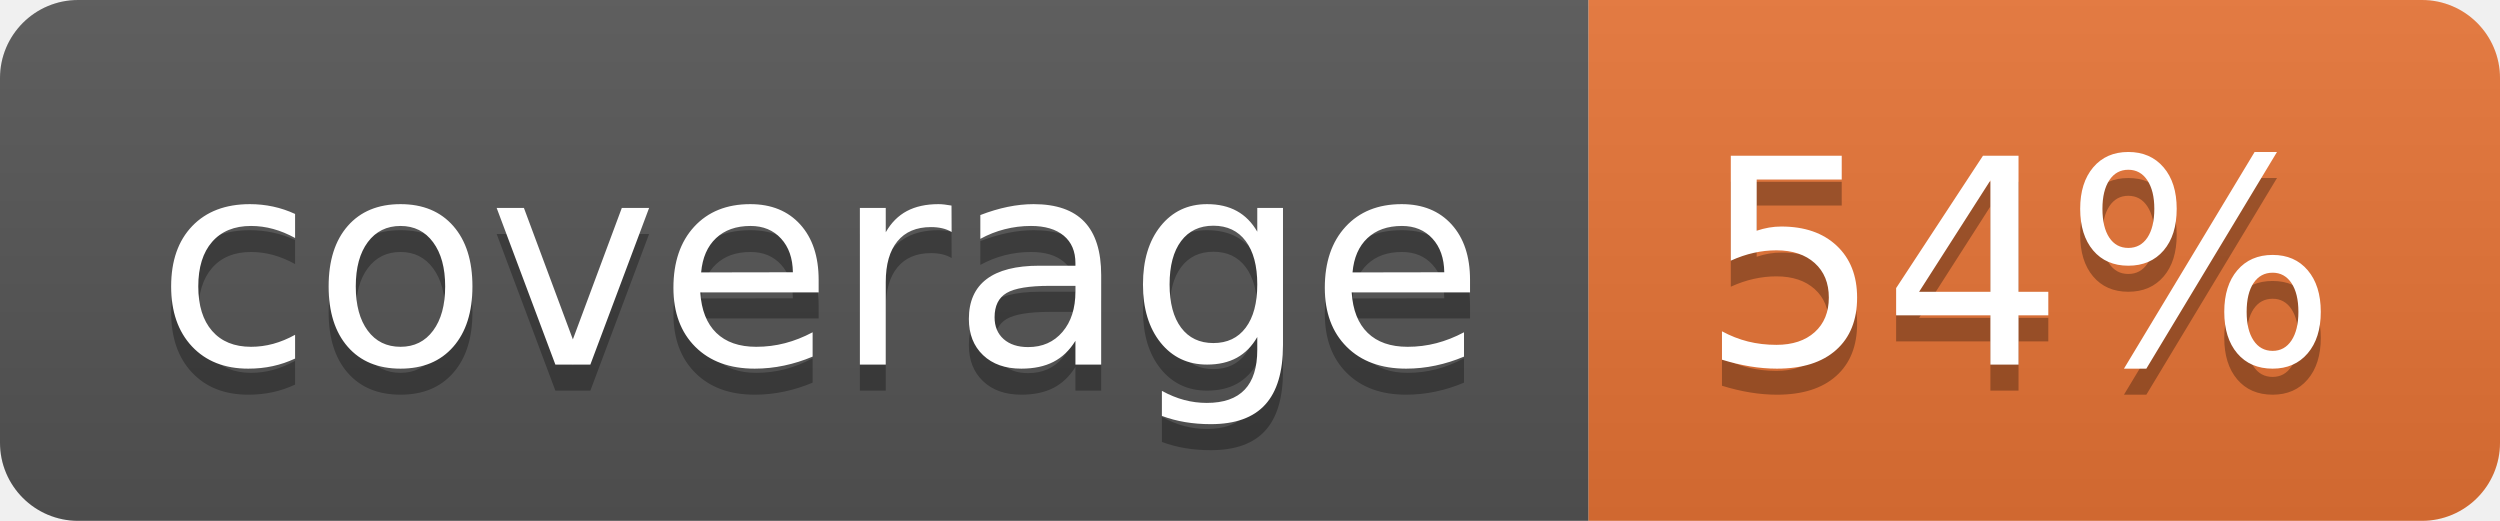
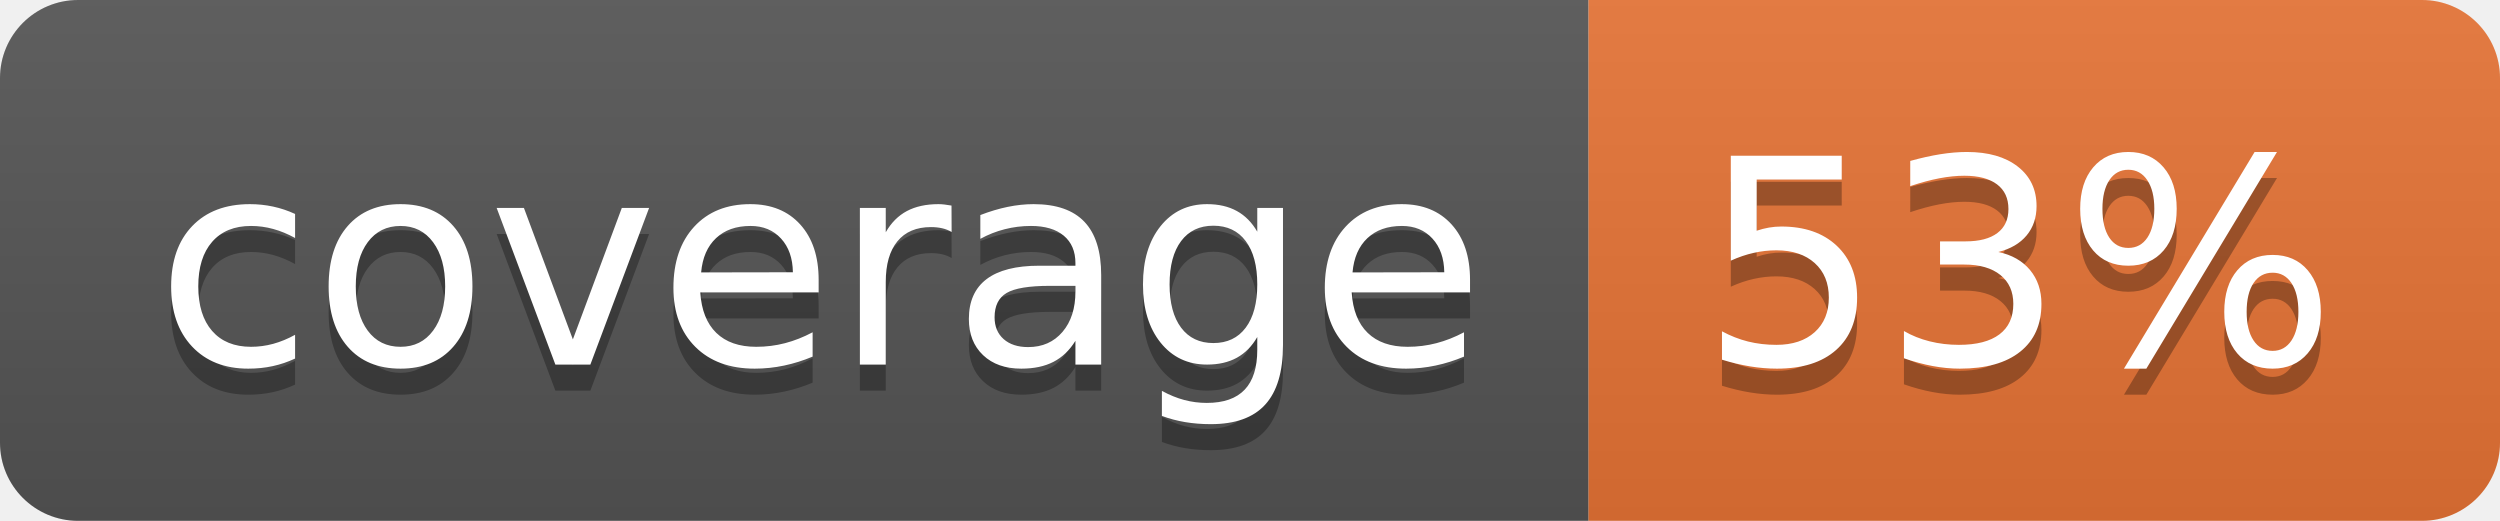
<svg xmlns="http://www.w3.org/2000/svg" width="96" height="20">
  <linearGradient id="b" x2="0" y2="100%">
    <stop offset="0" stop-color="#bbb" stop-opacity=".1" />
    <stop offset="1" stop-opacity=".1" />
  </linearGradient>
  <clipPath id="a">
    <rect width="96" height="20" rx="3" fill="#fff" />
  </clipPath>
  <g clip-path="url(#a)">
    <path fill="#555" d="M0 0h61v20H0z" />
    <path fill="#E87435" d="M61 0h35v20H61z" />
    <path fill="url(#b)" d="M0 0h96v20H0z" />
  </g>
  <g fill="#fff" text-anchor="middle" font-family="DejaVu Sans,Verdana,Geneva,sans-serif" font-size="110">
    <text x="315" y="150" fill="#010101" fill-opacity=".3" transform="scale(.1)" textLength="510">coverage</text>
    <text x="315" y="140" transform="scale(.1)" textLength="510">coverage</text>
-     <text x="775" y="150" fill="#010101" fill-opacity=".3" transform="scale(.1)" textLength="250">54%</text>
-     <text x="775" y="140" transform="scale(.1)" textLength="250">54%</text>
+     <text x="775" y="150" fill="#010101" fill-opacity=".3" transform="scale(.1)" textLength="250">53%</text>
+     <text x="775" y="140" transform="scale(.1)" textLength="250">53%</text>
  </g>
</svg>
